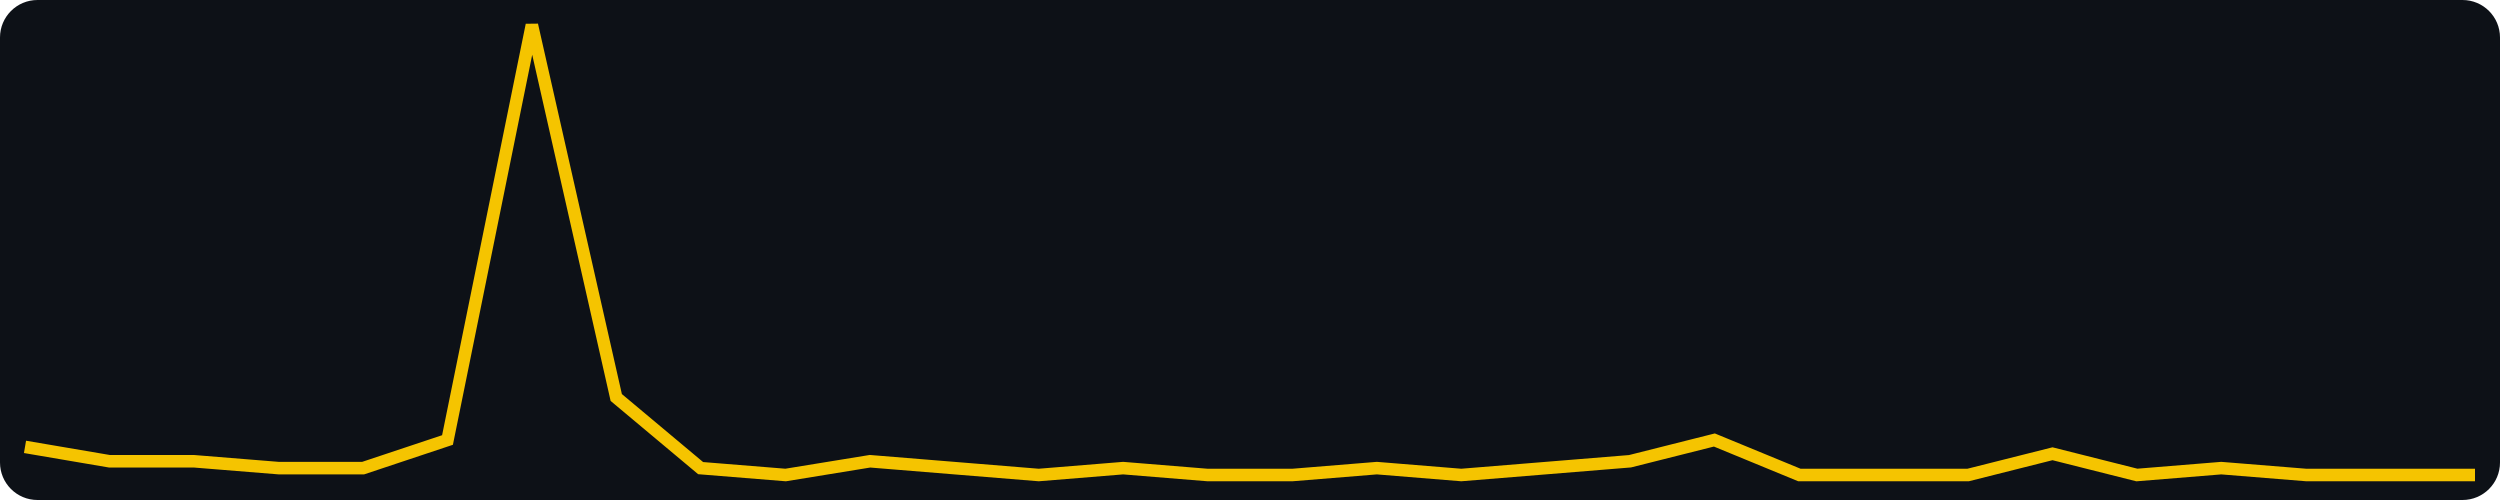
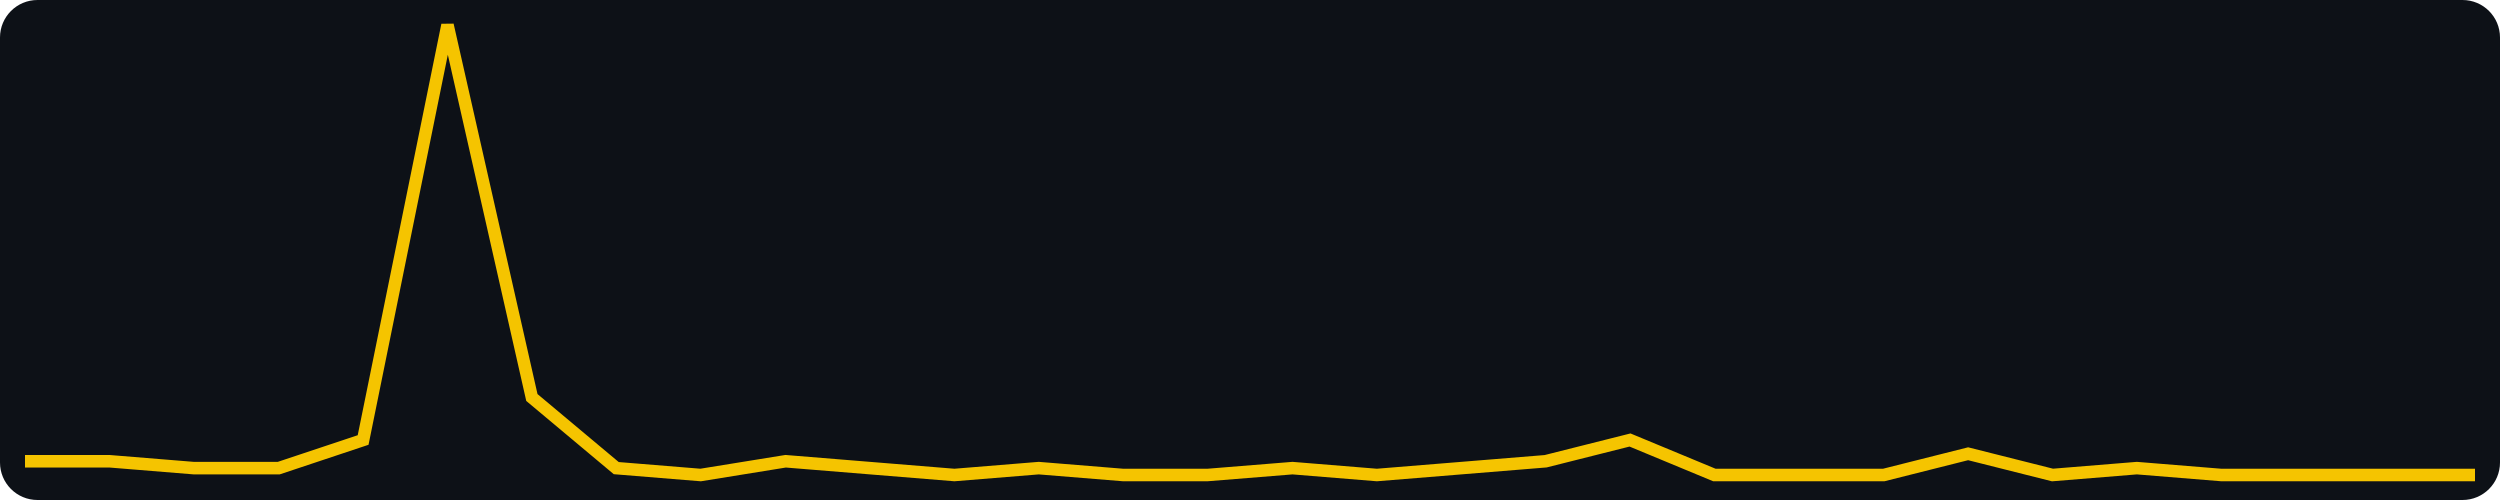
<svg xmlns="http://www.w3.org/2000/svg" width="400" height="80" viewBox="0 0 400 80" role="img" aria-label="views, last 30 days, max 64">
  <rect width="400" height="80" fill="#0d1117" rx="6" />
-   <polyline fill="none" stroke="#f5c400" stroke-width="2" points="4.0,71.5 17.5,73.8 31.0,73.8 44.6,74.9 58.1,74.9 71.6,70.4 85.1,4.0 98.6,63.6 112.1,74.9 125.7,76.0 139.2,73.8 152.7,74.9 166.2,76.0 179.7,74.9 193.2,76.0 206.8,76.0 220.3,74.9 233.8,76.0 247.3,74.9 260.8,73.8 274.3,70.4 287.9,76.0 301.4,76.0 314.9,76.0 328.4,72.6 341.9,76.0 355.4,74.9 369.0,76.0 382.5,76.0 396.0,76.0" />
+   <polyline fill="none" stroke="#f5c400" stroke-width="2" points="4.0,73.8 17.5,73.8 31.0,74.9 44.6,74.9 58.1,70.4 71.6,4.0 85.1,63.6 98.6,74.9 112.1,76.0 125.7,73.8 139.2,74.9 152.7,76.0 166.2,74.9 179.7,76.0 193.2,76.0 206.8,74.9 220.3,76.0 233.8,74.9 247.3,73.8 260.8,70.4 274.3,76.0 287.9,76.0 301.4,76.0 314.9,72.6 328.4,76.0 341.9,74.9 355.4,76.0 369.0,76.0 382.5,76.0 396.0,76.0" />
</svg>
